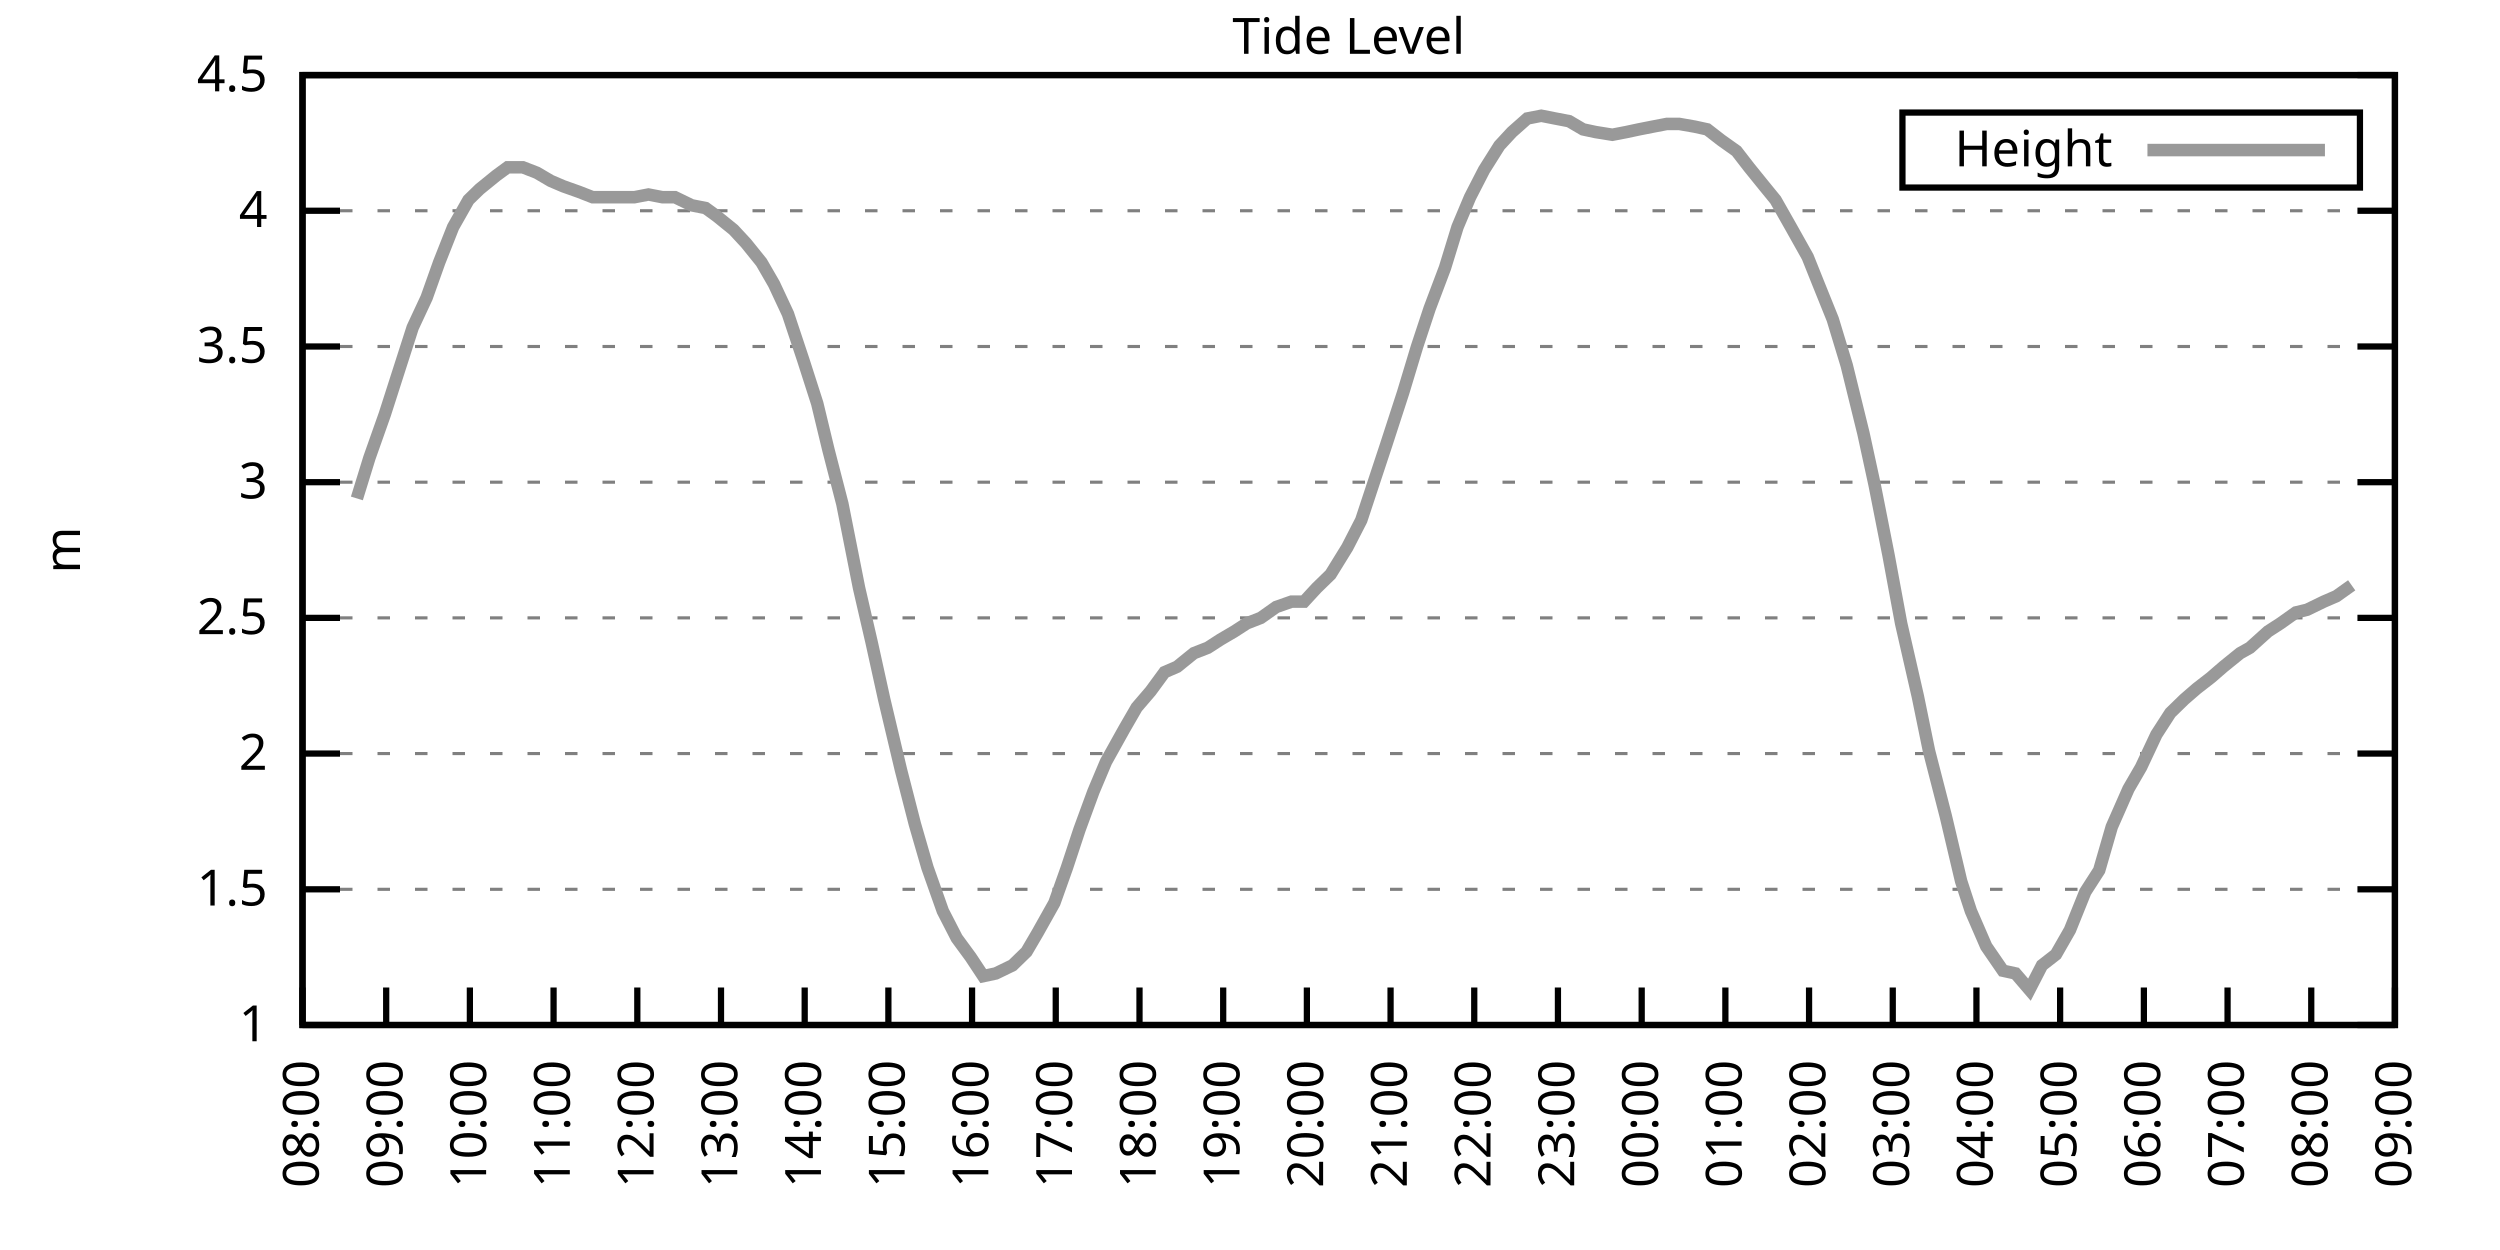
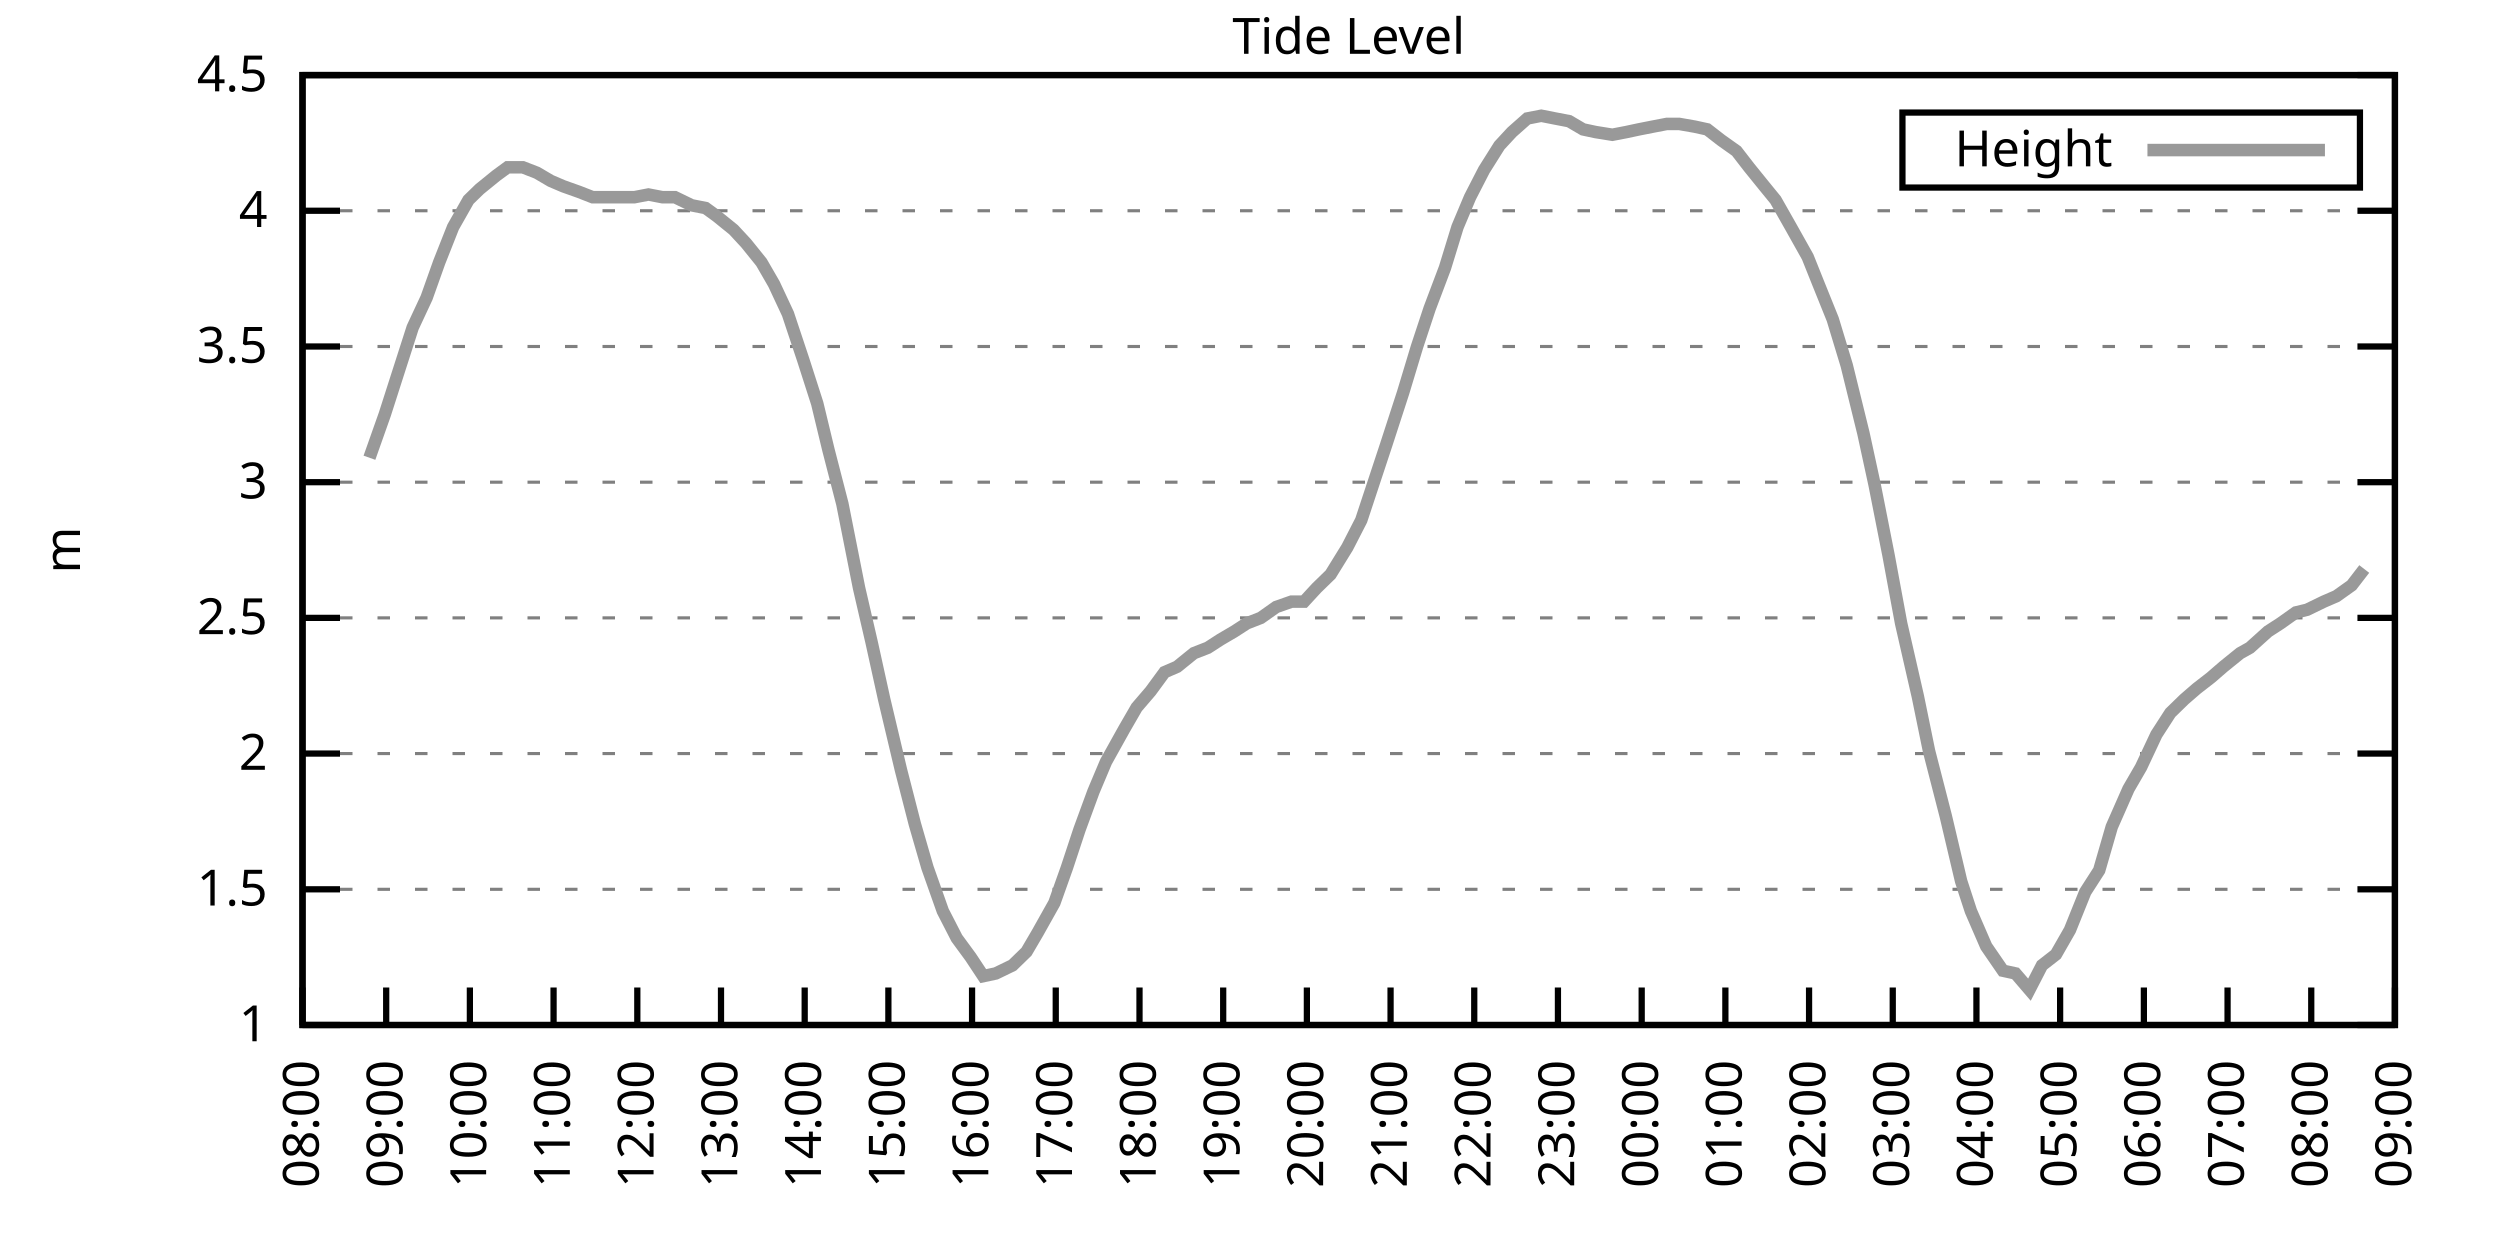
<svg xmlns="http://www.w3.org/2000/svg" xmlns:xlink="http://www.w3.org/1999/xlink" width="400" height="200" viewBox="0 0 400 200">
  <g id="gnuplot_canvas">
    <rect x="0" y="0" width="400" height="200" fill="none" />
    <defs>
      <circle id="gpDot" r="0.5" stroke-width="0.5" stroke="currentColor" />
      <path id="gpPt0" stroke-width="0.333" stroke="currentColor" d="M-1,0 h2 M0,-1 v2" />
      <path id="gpPt1" stroke-width="0.333" stroke="currentColor" d="M-1,-1 L1,1 M1,-1 L-1,1" />
      <path id="gpPt2" stroke-width="0.333" stroke="currentColor" d="M-1,0 L1,0 M0,-1 L0,1 M-1,-1 L1,1 M-1,1 L1,-1" />
      <rect id="gpPt3" stroke-width="0.333" stroke="currentColor" x="-1" y="-1" width="2" height="2" />
      <rect id="gpPt4" stroke-width="0.333" stroke="currentColor" fill="currentColor" x="-1" y="-1" width="2" height="2" />
      <circle id="gpPt5" stroke-width="0.333" stroke="currentColor" cx="0" cy="0" r="1" />
      <use xlink:href="#gpPt5" id="gpPt6" fill="currentColor" stroke="none" />
      <path id="gpPt7" stroke-width="0.333" stroke="currentColor" d="M0,-1.33 L-1.33,0.67 L1.33,0.67 z" />
      <use xlink:href="#gpPt7" id="gpPt8" fill="currentColor" stroke="none" />
      <use xlink:href="#gpPt7" id="gpPt9" stroke="currentColor" transform="rotate(180)" />
      <use xlink:href="#gpPt9" id="gpPt10" fill="currentColor" stroke="none" />
      <use xlink:href="#gpPt3" id="gpPt11" stroke="currentColor" transform="rotate(45)" />
      <use xlink:href="#gpPt11" id="gpPt12" fill="currentColor" stroke="none" />
      <path id="gpPt13" stroke-width="0.333" stroke="currentColor" d="M0,1.330 L1.265,0.411 L0.782,-1.067 L-0.782,-1.076 L-1.265,0.411 z" />
      <use xlink:href="#gpPt13" id="gpPt14" fill="currentColor" stroke="none" />
      <filter id="textbox" filterUnits="objectBoundingBox" x="0" y="0" height="1" width="1">
        <feFlood flood-color="white" flood-opacity="1" result="bgnd" />
        <feComposite in="SourceGraphic" in2="bgnd" operator="atop" />
      </filter>
      <filter id="greybox" filterUnits="objectBoundingBox" x="0" y="0" height="1" width="1">
        <feFlood flood-color="lightgrey" flood-opacity="1" result="grey" />
        <feComposite in="SourceGraphic" in2="grey" operator="atop" />
      </filter>
    </defs>
    <g fill="none" color="white" stroke="currentColor" stroke-width="1.00" stroke-linecap="butt" stroke-linejoin="miter">
</g>
    <g fill="none" color="black" stroke="currentColor" stroke-width="1.00" stroke-linecap="butt" stroke-linejoin="miter">
      <g stroke="none" shape-rendering="crispEdges">
        <polygon fill="rgb(255, 255, 255)" points="48.40,164.00 383.18,164.00 383.18,12.02 48.40,12.02 " />
      </g>
    </g>
    <g fill="none" color="black" stroke="currentColor" stroke-width="1.00" stroke-linecap="butt" stroke-linejoin="miter">
</g>
    <g fill="none" color="black" stroke="black" stroke-width="0.50" stroke-linecap="butt" stroke-linejoin="miter">
</g>
    <g fill="none" color="gray" stroke="currentColor" stroke-width="0.50" stroke-linecap="butt" stroke-linejoin="miter">
      <path stroke="gray" stroke-dasharray="2,4" class="gridline" d="M48.40,164.00 L383.19,164.00  " />
    </g>
    <g fill="none" color="gray" stroke="gray" stroke-width="1.00" stroke-linecap="butt" stroke-linejoin="miter">
</g>
    <g fill="none" color="black" stroke="currentColor" stroke-width="1.00" stroke-linecap="butt" stroke-linejoin="miter">
      <path stroke="black" d="M48.40,164.00 L54.40,164.00 M383.19,164.00 L377.19,164.00  " />
      <g transform="translate(42.80,166.60)" stroke="none" fill="black" font-family="Sans" font-size="8.00" text-anchor="end">
        <text>
          <tspan font-family="Sans"> 1</tspan>
        </text>
      </g>
    </g>
    <g fill="none" color="black" stroke="currentColor" stroke-width="1.00" stroke-linecap="butt" stroke-linejoin="miter">
</g>
    <g fill="none" color="black" stroke="black" stroke-width="0.50" stroke-linecap="butt" stroke-linejoin="miter">
</g>
    <g fill="none" color="gray" stroke="currentColor" stroke-width="0.50" stroke-linecap="butt" stroke-linejoin="miter">
      <path stroke="gray" stroke-dasharray="2,4" class="gridline" d="M48.40,142.29 L383.19,142.29  " />
    </g>
    <g fill="none" color="gray" stroke="gray" stroke-width="1.00" stroke-linecap="butt" stroke-linejoin="miter">
</g>
    <g fill="none" color="black" stroke="currentColor" stroke-width="1.00" stroke-linecap="butt" stroke-linejoin="miter">
      <path stroke="black" d="M48.40,142.29 L54.40,142.29 M383.19,142.29 L377.19,142.29  " />
      <g transform="translate(42.80,144.89)" stroke="none" fill="black" font-family="Sans" font-size="8.00" text-anchor="end">
        <text>
          <tspan font-family="Sans"> 1.5</tspan>
        </text>
      </g>
    </g>
    <g fill="none" color="black" stroke="currentColor" stroke-width="1.00" stroke-linecap="butt" stroke-linejoin="miter">
</g>
    <g fill="none" color="black" stroke="black" stroke-width="0.50" stroke-linecap="butt" stroke-linejoin="miter">
</g>
    <g fill="none" color="gray" stroke="currentColor" stroke-width="0.50" stroke-linecap="butt" stroke-linejoin="miter">
      <path stroke="gray" stroke-dasharray="2,4" class="gridline" d="M48.40,120.57 L383.19,120.57  " />
    </g>
    <g fill="none" color="gray" stroke="gray" stroke-width="1.00" stroke-linecap="butt" stroke-linejoin="miter">
</g>
    <g fill="none" color="black" stroke="currentColor" stroke-width="1.00" stroke-linecap="butt" stroke-linejoin="miter">
      <path stroke="black" d="M48.40,120.57 L54.40,120.57 M383.19,120.57 L377.19,120.57  " />
      <g transform="translate(42.80,123.17)" stroke="none" fill="black" font-family="Sans" font-size="8.00" text-anchor="end">
        <text>
          <tspan font-family="Sans"> 2</tspan>
        </text>
      </g>
    </g>
    <g fill="none" color="black" stroke="currentColor" stroke-width="1.00" stroke-linecap="butt" stroke-linejoin="miter">
</g>
    <g fill="none" color="black" stroke="black" stroke-width="0.50" stroke-linecap="butt" stroke-linejoin="miter">
</g>
    <g fill="none" color="gray" stroke="currentColor" stroke-width="0.50" stroke-linecap="butt" stroke-linejoin="miter">
      <path stroke="gray" stroke-dasharray="2,4" class="gridline" d="M48.40,98.86 L383.19,98.86  " />
    </g>
    <g fill="none" color="gray" stroke="gray" stroke-width="1.00" stroke-linecap="butt" stroke-linejoin="miter">
</g>
    <g fill="none" color="black" stroke="currentColor" stroke-width="1.00" stroke-linecap="butt" stroke-linejoin="miter">
      <path stroke="black" d="M48.40,98.86 L54.40,98.86 M383.19,98.86 L377.19,98.86  " />
      <g transform="translate(42.80,101.46)" stroke="none" fill="black" font-family="Sans" font-size="8.00" text-anchor="end">
        <text>
          <tspan font-family="Sans"> 2.5</tspan>
        </text>
      </g>
    </g>
    <g fill="none" color="black" stroke="currentColor" stroke-width="1.00" stroke-linecap="butt" stroke-linejoin="miter">
</g>
    <g fill="none" color="black" stroke="black" stroke-width="0.50" stroke-linecap="butt" stroke-linejoin="miter">
</g>
    <g fill="none" color="gray" stroke="currentColor" stroke-width="0.50" stroke-linecap="butt" stroke-linejoin="miter">
      <path stroke="gray" stroke-dasharray="2,4" class="gridline" d="M48.40,77.15 L383.19,77.15  " />
    </g>
    <g fill="none" color="gray" stroke="gray" stroke-width="1.00" stroke-linecap="butt" stroke-linejoin="miter">
</g>
    <g fill="none" color="black" stroke="currentColor" stroke-width="1.00" stroke-linecap="butt" stroke-linejoin="miter">
      <path stroke="black" d="M48.40,77.15 L54.40,77.15 M383.19,77.15 L377.19,77.15  " />
      <g transform="translate(42.80,79.75)" stroke="none" fill="black" font-family="Sans" font-size="8.00" text-anchor="end">
        <text>
          <tspan font-family="Sans"> 3</tspan>
        </text>
      </g>
    </g>
    <g fill="none" color="black" stroke="currentColor" stroke-width="1.00" stroke-linecap="butt" stroke-linejoin="miter">
</g>
    <g fill="none" color="black" stroke="black" stroke-width="0.50" stroke-linecap="butt" stroke-linejoin="miter">
</g>
    <g fill="none" color="gray" stroke="currentColor" stroke-width="0.50" stroke-linecap="butt" stroke-linejoin="miter">
      <path stroke="gray" stroke-dasharray="2,4" class="gridline" d="M48.40,55.44 L383.19,55.44  " />
    </g>
    <g fill="none" color="gray" stroke="gray" stroke-width="1.00" stroke-linecap="butt" stroke-linejoin="miter">
</g>
    <g fill="none" color="black" stroke="currentColor" stroke-width="1.00" stroke-linecap="butt" stroke-linejoin="miter">
      <path stroke="black" d="M48.40,55.44 L54.40,55.44 M383.19,55.44 L377.19,55.44  " />
      <g transform="translate(42.80,58.04)" stroke="none" fill="black" font-family="Sans" font-size="8.00" text-anchor="end">
        <text>
          <tspan font-family="Sans"> 3.5</tspan>
        </text>
      </g>
    </g>
    <g fill="none" color="black" stroke="currentColor" stroke-width="1.00" stroke-linecap="butt" stroke-linejoin="miter">
</g>
    <g fill="none" color="black" stroke="black" stroke-width="0.50" stroke-linecap="butt" stroke-linejoin="miter">
</g>
    <g fill="none" color="gray" stroke="currentColor" stroke-width="0.50" stroke-linecap="butt" stroke-linejoin="miter">
      <path stroke="gray" stroke-dasharray="2,4" class="gridline" d="M48.40,33.72 L383.19,33.72  " />
    </g>
    <g fill="none" color="gray" stroke="gray" stroke-width="1.00" stroke-linecap="butt" stroke-linejoin="miter">
</g>
    <g fill="none" color="black" stroke="currentColor" stroke-width="1.00" stroke-linecap="butt" stroke-linejoin="miter">
      <path stroke="black" d="M48.40,33.72 L54.40,33.72 M383.19,33.72 L377.19,33.72  " />
      <g transform="translate(42.80,36.32)" stroke="none" fill="black" font-family="Sans" font-size="8.00" text-anchor="end">
        <text>
          <tspan font-family="Sans"> 4</tspan>
        </text>
      </g>
    </g>
    <g fill="none" color="black" stroke="currentColor" stroke-width="1.00" stroke-linecap="butt" stroke-linejoin="miter">
</g>
    <g fill="none" color="black" stroke="black" stroke-width="0.50" stroke-linecap="butt" stroke-linejoin="miter">
</g>
    <g fill="none" color="gray" stroke="currentColor" stroke-width="0.50" stroke-linecap="butt" stroke-linejoin="miter">
      <path stroke="gray" stroke-dasharray="2,4" class="gridline" d="M48.40,12.01 L383.19,12.01  " />
    </g>
    <g fill="none" color="gray" stroke="gray" stroke-width="1.00" stroke-linecap="butt" stroke-linejoin="miter">
</g>
    <g fill="none" color="black" stroke="currentColor" stroke-width="1.00" stroke-linecap="butt" stroke-linejoin="miter">
      <path stroke="black" d="M48.40,12.01 L54.40,12.01 M383.19,12.01 L377.19,12.01  " />
      <g transform="translate(42.80,14.61)" stroke="none" fill="black" font-family="Sans" font-size="8.00" text-anchor="end">
        <text>
          <tspan font-family="Sans"> 4.5</tspan>
        </text>
      </g>
    </g>
    <g fill="none" color="black" stroke="currentColor" stroke-width="1.00" stroke-linecap="butt" stroke-linejoin="miter">
      <path stroke="black" d="M48.40,164.00 L48.40,158.00  " />
      <g transform="translate(51.00,169.60) rotate(270.00)" stroke="none" fill="black" font-family="Sans" font-size="8.00" text-anchor="end">
        <text>
          <tspan font-family="Sans">08:00</tspan>
        </text>
      </g>
    </g>
    <g fill="none" color="black" stroke="currentColor" stroke-width="1.00" stroke-linecap="butt" stroke-linejoin="miter">
      <path stroke="black" d="M61.79,164.00 L61.79,158.00  " />
      <g transform="translate(64.39,169.60) rotate(270.00)" stroke="none" fill="black" font-family="Sans" font-size="8.00" text-anchor="end">
        <text>
          <tspan font-family="Sans">09:00</tspan>
        </text>
      </g>
    </g>
    <g fill="none" color="black" stroke="currentColor" stroke-width="1.00" stroke-linecap="butt" stroke-linejoin="miter">
      <path stroke="black" d="M75.18,164.00 L75.18,158.00  " />
      <g transform="translate(77.78,169.60) rotate(270.00)" stroke="none" fill="black" font-family="Sans" font-size="8.00" text-anchor="end">
        <text>
          <tspan font-family="Sans">10:00</tspan>
        </text>
      </g>
    </g>
    <g fill="none" color="black" stroke="currentColor" stroke-width="1.00" stroke-linecap="butt" stroke-linejoin="miter">
      <path stroke="black" d="M88.57,164.00 L88.57,158.00  " />
      <g transform="translate(91.17,169.60) rotate(270.00)" stroke="none" fill="black" font-family="Sans" font-size="8.00" text-anchor="end">
        <text>
          <tspan font-family="Sans">11:00</tspan>
        </text>
      </g>
    </g>
    <g fill="none" color="black" stroke="currentColor" stroke-width="1.00" stroke-linecap="butt" stroke-linejoin="miter">
      <path stroke="black" d="M101.97,164.00 L101.97,158.00  " />
      <g transform="translate(104.57,169.60) rotate(270.00)" stroke="none" fill="black" font-family="Sans" font-size="8.00" text-anchor="end">
        <text>
          <tspan font-family="Sans">12:00</tspan>
        </text>
      </g>
    </g>
    <g fill="none" color="black" stroke="currentColor" stroke-width="1.00" stroke-linecap="butt" stroke-linejoin="miter">
      <path stroke="black" d="M115.36,164.00 L115.36,158.00  " />
      <g transform="translate(117.96,169.60) rotate(270.00)" stroke="none" fill="black" font-family="Sans" font-size="8.00" text-anchor="end">
        <text>
          <tspan font-family="Sans">13:00</tspan>
        </text>
      </g>
    </g>
    <g fill="none" color="black" stroke="currentColor" stroke-width="1.00" stroke-linecap="butt" stroke-linejoin="miter">
      <path stroke="black" d="M128.75,164.00 L128.75,158.00  " />
      <g transform="translate(131.35,169.60) rotate(270.00)" stroke="none" fill="black" font-family="Sans" font-size="8.00" text-anchor="end">
        <text>
          <tspan font-family="Sans">14:00</tspan>
        </text>
      </g>
    </g>
    <g fill="none" color="black" stroke="currentColor" stroke-width="1.00" stroke-linecap="butt" stroke-linejoin="miter">
      <path stroke="black" d="M142.14,164.00 L142.14,158.00  " />
      <g transform="translate(144.74,169.60) rotate(270.00)" stroke="none" fill="black" font-family="Sans" font-size="8.00" text-anchor="end">
        <text>
          <tspan font-family="Sans">15:00</tspan>
        </text>
      </g>
    </g>
    <g fill="none" color="black" stroke="currentColor" stroke-width="1.00" stroke-linecap="butt" stroke-linejoin="miter">
      <path stroke="black" d="M155.53,164.00 L155.53,158.00  " />
      <g transform="translate(158.13,169.60) rotate(270.00)" stroke="none" fill="black" font-family="Sans" font-size="8.00" text-anchor="end">
        <text>
          <tspan font-family="Sans">16:00</tspan>
        </text>
      </g>
    </g>
    <g fill="none" color="black" stroke="currentColor" stroke-width="1.00" stroke-linecap="butt" stroke-linejoin="miter">
      <path stroke="black" d="M168.92,164.00 L168.92,158.00  " />
      <g transform="translate(171.52,169.60) rotate(270.00)" stroke="none" fill="black" font-family="Sans" font-size="8.00" text-anchor="end">
        <text>
          <tspan font-family="Sans">17:00</tspan>
        </text>
      </g>
    </g>
    <g fill="none" color="black" stroke="currentColor" stroke-width="1.00" stroke-linecap="butt" stroke-linejoin="miter">
      <path stroke="black" d="M182.32,164.00 L182.32,158.00  " />
      <g transform="translate(184.92,169.60) rotate(270.00)" stroke="none" fill="black" font-family="Sans" font-size="8.00" text-anchor="end">
        <text>
          <tspan font-family="Sans">18:00</tspan>
        </text>
      </g>
    </g>
    <g fill="none" color="black" stroke="currentColor" stroke-width="1.00" stroke-linecap="butt" stroke-linejoin="miter">
      <path stroke="black" d="M195.71,164.00 L195.71,158.00  " />
      <g transform="translate(198.31,169.60) rotate(270.00)" stroke="none" fill="black" font-family="Sans" font-size="8.00" text-anchor="end">
        <text>
          <tspan font-family="Sans">19:00</tspan>
        </text>
      </g>
    </g>
    <g fill="none" color="black" stroke="currentColor" stroke-width="1.00" stroke-linecap="butt" stroke-linejoin="miter">
      <path stroke="black" d="M209.10,164.00 L209.10,158.00  " />
      <g transform="translate(211.70,169.60) rotate(270.00)" stroke="none" fill="black" font-family="Sans" font-size="8.00" text-anchor="end">
        <text>
          <tspan font-family="Sans">20:00</tspan>
        </text>
      </g>
    </g>
    <g fill="none" color="black" stroke="currentColor" stroke-width="1.00" stroke-linecap="butt" stroke-linejoin="miter">
      <path stroke="black" d="M222.49,164.00 L222.49,158.00  " />
      <g transform="translate(225.09,169.60) rotate(270.00)" stroke="none" fill="black" font-family="Sans" font-size="8.00" text-anchor="end">
        <text>
          <tspan font-family="Sans">21:00</tspan>
        </text>
      </g>
    </g>
    <g fill="none" color="black" stroke="currentColor" stroke-width="1.00" stroke-linecap="butt" stroke-linejoin="miter">
      <path stroke="black" d="M235.88,164.00 L235.88,158.00  " />
      <g transform="translate(238.48,169.60) rotate(270.00)" stroke="none" fill="black" font-family="Sans" font-size="8.00" text-anchor="end">
        <text>
          <tspan font-family="Sans">22:00</tspan>
        </text>
      </g>
    </g>
    <g fill="none" color="black" stroke="currentColor" stroke-width="1.00" stroke-linecap="butt" stroke-linejoin="miter">
      <path stroke="black" d="M249.27,164.00 L249.27,158.00  " />
      <g transform="translate(251.87,169.60) rotate(270.00)" stroke="none" fill="black" font-family="Sans" font-size="8.00" text-anchor="end">
        <text>
          <tspan font-family="Sans">23:00</tspan>
        </text>
      </g>
    </g>
    <g fill="none" color="black" stroke="currentColor" stroke-width="1.00" stroke-linecap="butt" stroke-linejoin="miter">
      <path stroke="black" d="M262.67,164.00 L262.67,158.00  " />
      <g transform="translate(265.27,169.60) rotate(270.00)" stroke="none" fill="black" font-family="Sans" font-size="8.00" text-anchor="end">
        <text>
          <tspan font-family="Sans">00:00</tspan>
        </text>
      </g>
    </g>
    <g fill="none" color="black" stroke="currentColor" stroke-width="1.00" stroke-linecap="butt" stroke-linejoin="miter">
      <path stroke="black" d="M276.06,164.00 L276.06,158.00  " />
      <g transform="translate(278.66,169.60) rotate(270.00)" stroke="none" fill="black" font-family="Sans" font-size="8.00" text-anchor="end">
        <text>
          <tspan font-family="Sans">01:00</tspan>
        </text>
      </g>
    </g>
    <g fill="none" color="black" stroke="currentColor" stroke-width="1.00" stroke-linecap="butt" stroke-linejoin="miter">
      <path stroke="black" d="M289.45,164.00 L289.45,158.00  " />
      <g transform="translate(292.05,169.60) rotate(270.00)" stroke="none" fill="black" font-family="Sans" font-size="8.00" text-anchor="end">
        <text>
          <tspan font-family="Sans">02:00</tspan>
        </text>
      </g>
    </g>
    <g fill="none" color="black" stroke="currentColor" stroke-width="1.00" stroke-linecap="butt" stroke-linejoin="miter">
      <path stroke="black" d="M302.84,164.00 L302.84,158.00  " />
      <g transform="translate(305.44,169.60) rotate(270.00)" stroke="none" fill="black" font-family="Sans" font-size="8.00" text-anchor="end">
        <text>
          <tspan font-family="Sans">03:00</tspan>
        </text>
      </g>
    </g>
    <g fill="none" color="black" stroke="currentColor" stroke-width="1.00" stroke-linecap="butt" stroke-linejoin="miter">
      <path stroke="black" d="M316.23,164.00 L316.23,158.00  " />
      <g transform="translate(318.83,169.60) rotate(270.00)" stroke="none" fill="black" font-family="Sans" font-size="8.00" text-anchor="end">
        <text>
          <tspan font-family="Sans">04:00</tspan>
        </text>
      </g>
    </g>
    <g fill="none" color="black" stroke="currentColor" stroke-width="1.00" stroke-linecap="butt" stroke-linejoin="miter">
      <path stroke="black" d="M329.62,164.00 L329.62,158.00  " />
      <g transform="translate(332.22,169.60) rotate(270.00)" stroke="none" fill="black" font-family="Sans" font-size="8.00" text-anchor="end">
        <text>
          <tspan font-family="Sans">05:00</tspan>
        </text>
      </g>
    </g>
    <g fill="none" color="black" stroke="currentColor" stroke-width="1.00" stroke-linecap="butt" stroke-linejoin="miter">
      <path stroke="black" d="M343.02,164.00 L343.02,158.00  " />
      <g transform="translate(345.62,169.60) rotate(270.00)" stroke="none" fill="black" font-family="Sans" font-size="8.00" text-anchor="end">
        <text>
          <tspan font-family="Sans">06:00</tspan>
        </text>
      </g>
    </g>
    <g fill="none" color="black" stroke="currentColor" stroke-width="1.00" stroke-linecap="butt" stroke-linejoin="miter">
      <path stroke="black" d="M356.41,164.00 L356.41,158.00  " />
      <g transform="translate(359.01,169.60) rotate(270.00)" stroke="none" fill="black" font-family="Sans" font-size="8.00" text-anchor="end">
        <text>
          <tspan font-family="Sans">07:00</tspan>
        </text>
      </g>
    </g>
    <g fill="none" color="black" stroke="currentColor" stroke-width="1.00" stroke-linecap="butt" stroke-linejoin="miter">
      <path stroke="black" d="M369.80,164.00 L369.80,158.00  " />
      <g transform="translate(372.40,169.60) rotate(270.00)" stroke="none" fill="black" font-family="Sans" font-size="8.00" text-anchor="end">
        <text>
          <tspan font-family="Sans">08:00</tspan>
        </text>
      </g>
    </g>
    <g fill="none" color="black" stroke="currentColor" stroke-width="1.00" stroke-linecap="butt" stroke-linejoin="miter">
      <path stroke="black" d="M383.19,164.00 L383.19,158.00  " />
      <g transform="translate(385.79,169.60) rotate(270.00)" stroke="none" fill="black" font-family="Sans" font-size="8.00" text-anchor="end">
        <text>
          <tspan font-family="Sans">09:00</tspan>
        </text>
      </g>
    </g>
    <g fill="none" color="black" stroke="currentColor" stroke-width="1.00" stroke-linecap="butt" stroke-linejoin="miter">
</g>
    <g fill="none" color="black" stroke="currentColor" stroke-width="1.00" stroke-linecap="butt" stroke-linejoin="miter">
      <path stroke="black" d="M48.40,12.01 L48.40,164.00 L383.19,164.00 L383.19,12.01 L48.40,12.01 Z  " />
    </g>
    <g fill="none" color="black" stroke="currentColor" stroke-width="1.00" stroke-linecap="butt" stroke-linejoin="miter">
</g>
    <g fill="none" color="black" stroke="currentColor" stroke-width="1.00" stroke-linecap="butt" stroke-linejoin="miter">
      <path stroke="black" d="M304.39,30.01 L304.39,18.01 L377.59,18.01 L377.59,30.01 L304.39,30.01 Z  " />
    </g>
    <g id="Tide_level_plot_1">
      <g fill="none" color="white" stroke="black" stroke-width="2.00" stroke-linecap="butt" stroke-linejoin="miter">
</g>
      <g fill="none" color="black" stroke="currentColor" stroke-width="2.00" stroke-linecap="butt" stroke-linejoin="miter">
        <g transform="translate(337.99,26.61)" stroke="none" fill="black" font-family="Sans" font-size="8.00" text-anchor="end">
          <text>
            <tspan font-family="Sans">Height</tspan>
          </text>
        </g>
      </g>
      <g fill="none" color="black" stroke="currentColor" stroke-width="2.00" stroke-linecap="butt" stroke-linejoin="miter">
-         <path stroke="rgb(153, 153, 153)" d="M343.59,24.01 L371.99,24.01 M57.10,79.75 L59.11,73.24 L61.57,66.29 L63.80,59.34 L66.03,52.40 L68.26,47.62   L70.27,41.97 L72.50,36.33 L74.96,31.99 L76.75,30.25 L79.42,28.08 L81.21,26.77 L83.66,26.77 L85.90,27.64   L88.13,28.95 L90.14,29.81 L92.59,30.68 L94.82,31.55 L97.06,31.55 L99.29,31.55 L101.52,31.55 L103.75,31.12   L105.98,31.55 L107.99,31.55 L110.67,32.85 L112.90,33.29 L114.69,34.59 L117.37,36.76 L119.38,38.93 L121.83,41.97   L123.84,45.45 L126.07,50.22 L128.53,57.61 L130.76,64.56 L132.54,71.94 L134.78,80.62 L137.45,94.08 L139.46,102.77   L141.47,111.89 L144.15,123.18 L146.38,131.86 L148.39,138.81 L150.85,145.76 L153.08,150.10 L155.31,153.14 L157.32,156.18   L159.33,155.75 L162.01,154.45 L164.24,152.28 L166.02,149.24 L168.70,144.46 L170.71,138.81 L172.72,132.73 L174.95,126.65   L176.96,121.88 L179.86,116.67 L181.87,113.19 L184.10,110.59 L186.33,107.55 L188.34,106.68 L191.02,104.51 L193.25,103.64   L195.26,102.34 L197.49,101.03 L199.50,99.73 L201.73,98.86 L204.19,97.12 L206.64,96.26 L208.65,96.26 L210.66,94.08   L212.89,91.91 L215.57,87.57 L217.80,83.23 L219.81,77.15 L221.82,71.07 L224.50,62.82 L226.73,55.44 L228.74,49.36   L231.20,42.84 L233.20,36.33 L235.21,31.55 L237.44,27.21 L239.90,23.30 L241.91,21.13 L244.36,18.96 L246.60,18.52   L248.83,18.96 L251.06,19.39 L253.29,20.70 L255.30,21.13 L257.98,21.56 L260.21,21.13 L262.22,20.70 L264.45,20.26   L266.68,19.83 L268.69,19.83 L271.15,20.26 L273.16,20.70 L275.39,22.43 L277.84,24.17 L279.85,26.77 L282.31,29.81   L284.09,31.99 L286.55,36.33 L289.23,41.11 L290.79,45.01 L293.24,51.09 L295.48,58.48 L298.15,69.33 L299.94,77.58   L302.17,88.87 L304.18,99.73 L306.86,111.45 L308.64,120.14 L311.32,130.56 L313.78,140.98 L315.34,145.76 L317.79,151.41   L320.47,155.31 L322.48,155.75 L324.71,158.35 L326.72,154.45 L328.95,152.71 L331.19,148.80 L333.64,142.72 L335.87,139.25   L337.88,132.30 L340.56,126.22 L342.57,122.75 L345.02,117.53 L347.26,114.06 L349.49,111.89 L351.50,110.15 L353.73,108.42   L355.74,106.68 L358.42,104.51 L359.98,103.64 L362.88,101.03 L364.89,99.73 L367.34,97.99 L369.13,97.56 L371.81,96.26   L373.82,95.39 L376.27,93.65  " />
+         <path stroke="rgb(153, 153, 153)" d="M343.59,24.01 L371.99,24.01 M59.11,73.24 L61.57,66.29 L63.80,59.34 L66.03,52.40 L68.26,47.62 L70.27,41.97   L72.50,36.33 L74.96,31.99 L76.75,30.25 L79.42,28.08 L81.21,26.77 L83.66,26.77 L85.90,27.64 L88.13,28.95   L90.14,29.81 L92.59,30.68 L94.82,31.55 L97.06,31.55 L99.29,31.55 L101.52,31.55 L103.75,31.12 L105.98,31.55   L107.99,31.55 L110.67,32.85 L112.90,33.29 L114.69,34.59 L117.37,36.76 L119.38,38.93 L121.83,41.97 L123.84,45.45   L126.07,50.22 L128.53,57.61 L130.76,64.56 L132.54,71.94 L134.78,80.62 L137.45,94.08 L139.46,102.77 L141.47,111.89   L144.15,123.18 L146.38,131.86 L148.39,138.81 L150.85,145.76 L153.08,150.10 L155.31,153.14 L157.32,156.18 L159.33,155.75   L162.01,154.45 L164.24,152.28 L166.02,149.24 L168.70,144.46 L170.71,138.81 L172.72,132.73 L174.95,126.65 L176.96,121.88   L179.86,116.67 L181.87,113.19 L184.10,110.59 L186.33,107.55 L188.34,106.68 L191.02,104.51 L193.25,103.64 L195.26,102.34   L197.49,101.03 L199.50,99.73 L201.73,98.86 L204.19,97.12 L206.64,96.26 L208.65,96.26 L210.66,94.08 L212.89,91.91   L215.57,87.57 L217.80,83.23 L219.81,77.15 L221.82,71.07 L224.50,62.82 L226.73,55.44 L228.74,49.36 L231.20,42.84   L233.20,36.33 L235.21,31.55 L237.44,27.21 L239.90,23.30 L241.91,21.13 L244.36,18.96 L246.60,18.52 L248.83,18.96   L251.06,19.39 L253.29,20.70 L255.30,21.13 L257.98,21.56 L260.21,21.13 L262.22,20.70 L264.45,20.26 L266.68,19.83   L268.69,19.83 L271.15,20.26 L273.16,20.70 L275.39,22.43 L277.84,24.17 L279.85,26.77 L282.31,29.81 L284.09,31.99   L286.55,36.33 L289.23,41.11 L290.79,45.01 L293.24,51.09 L295.48,58.48 L298.15,69.33 L299.94,77.58 L302.17,88.87   L304.18,99.73 L306.86,111.45 L308.64,120.14 L311.32,130.56 L313.78,140.98 L315.34,145.76 L317.79,151.41 L320.47,155.31   L322.48,155.75 L324.71,158.35 L326.72,154.45 L328.95,152.71 L331.19,148.80 L333.64,142.72 L335.87,139.25 L337.88,132.30   L340.56,126.22 L342.57,122.75 L345.02,117.53 L347.26,114.06 L349.49,111.89 L351.50,110.15 L353.73,108.42 L355.74,106.68   L358.42,104.51 L359.98,103.64 L362.88,101.03 L364.89,99.73 L367.34,97.99 L369.13,97.56 L371.81,96.26 L373.82,95.39   L376.27,93.65 L378.28,91.04  " />
      </g>
    </g>
    <g fill="none" color="black" stroke="currentColor" stroke-width="2.00" stroke-linecap="butt" stroke-linejoin="miter">
</g>
    <g fill="none" color="black" stroke="black" stroke-width="1.00" stroke-linecap="butt" stroke-linejoin="miter">
</g>
    <g fill="none" color="black" stroke="currentColor" stroke-width="1.00" stroke-linecap="butt" stroke-linejoin="miter">
      <path stroke="black" d="M48.40,12.01 L48.40,164.00 L383.19,164.00 L383.19,12.01 L48.40,12.01 Z  " />
      <g transform="translate(12.80,88.01) rotate(270.00)" stroke="none" fill="black" font-family="Sans" font-size="8.00" text-anchor="middle">
        <text>
          <tspan font-family="Sans">m</tspan>
        </text>
      </g>
    </g>
    <g fill="none" color="black" stroke="currentColor" stroke-width="1.00" stroke-linecap="butt" stroke-linejoin="miter">
</g>
    <g fill="none" color="black" stroke="currentColor" stroke-width="1.00" stroke-linecap="butt" stroke-linejoin="miter">
      <g transform="translate(215.79,8.61)" stroke="none" fill="black" font-family="Sans" font-size="8.00" text-anchor="middle">
        <text>
          <tspan font-family="Sans">Tide Level</tspan>
        </text>
      </g>
    </g>
    <g fill="none" color="black" stroke="currentColor" stroke-width="1.00" stroke-linecap="butt" stroke-linejoin="miter">
</g>
  </g>
</svg>
